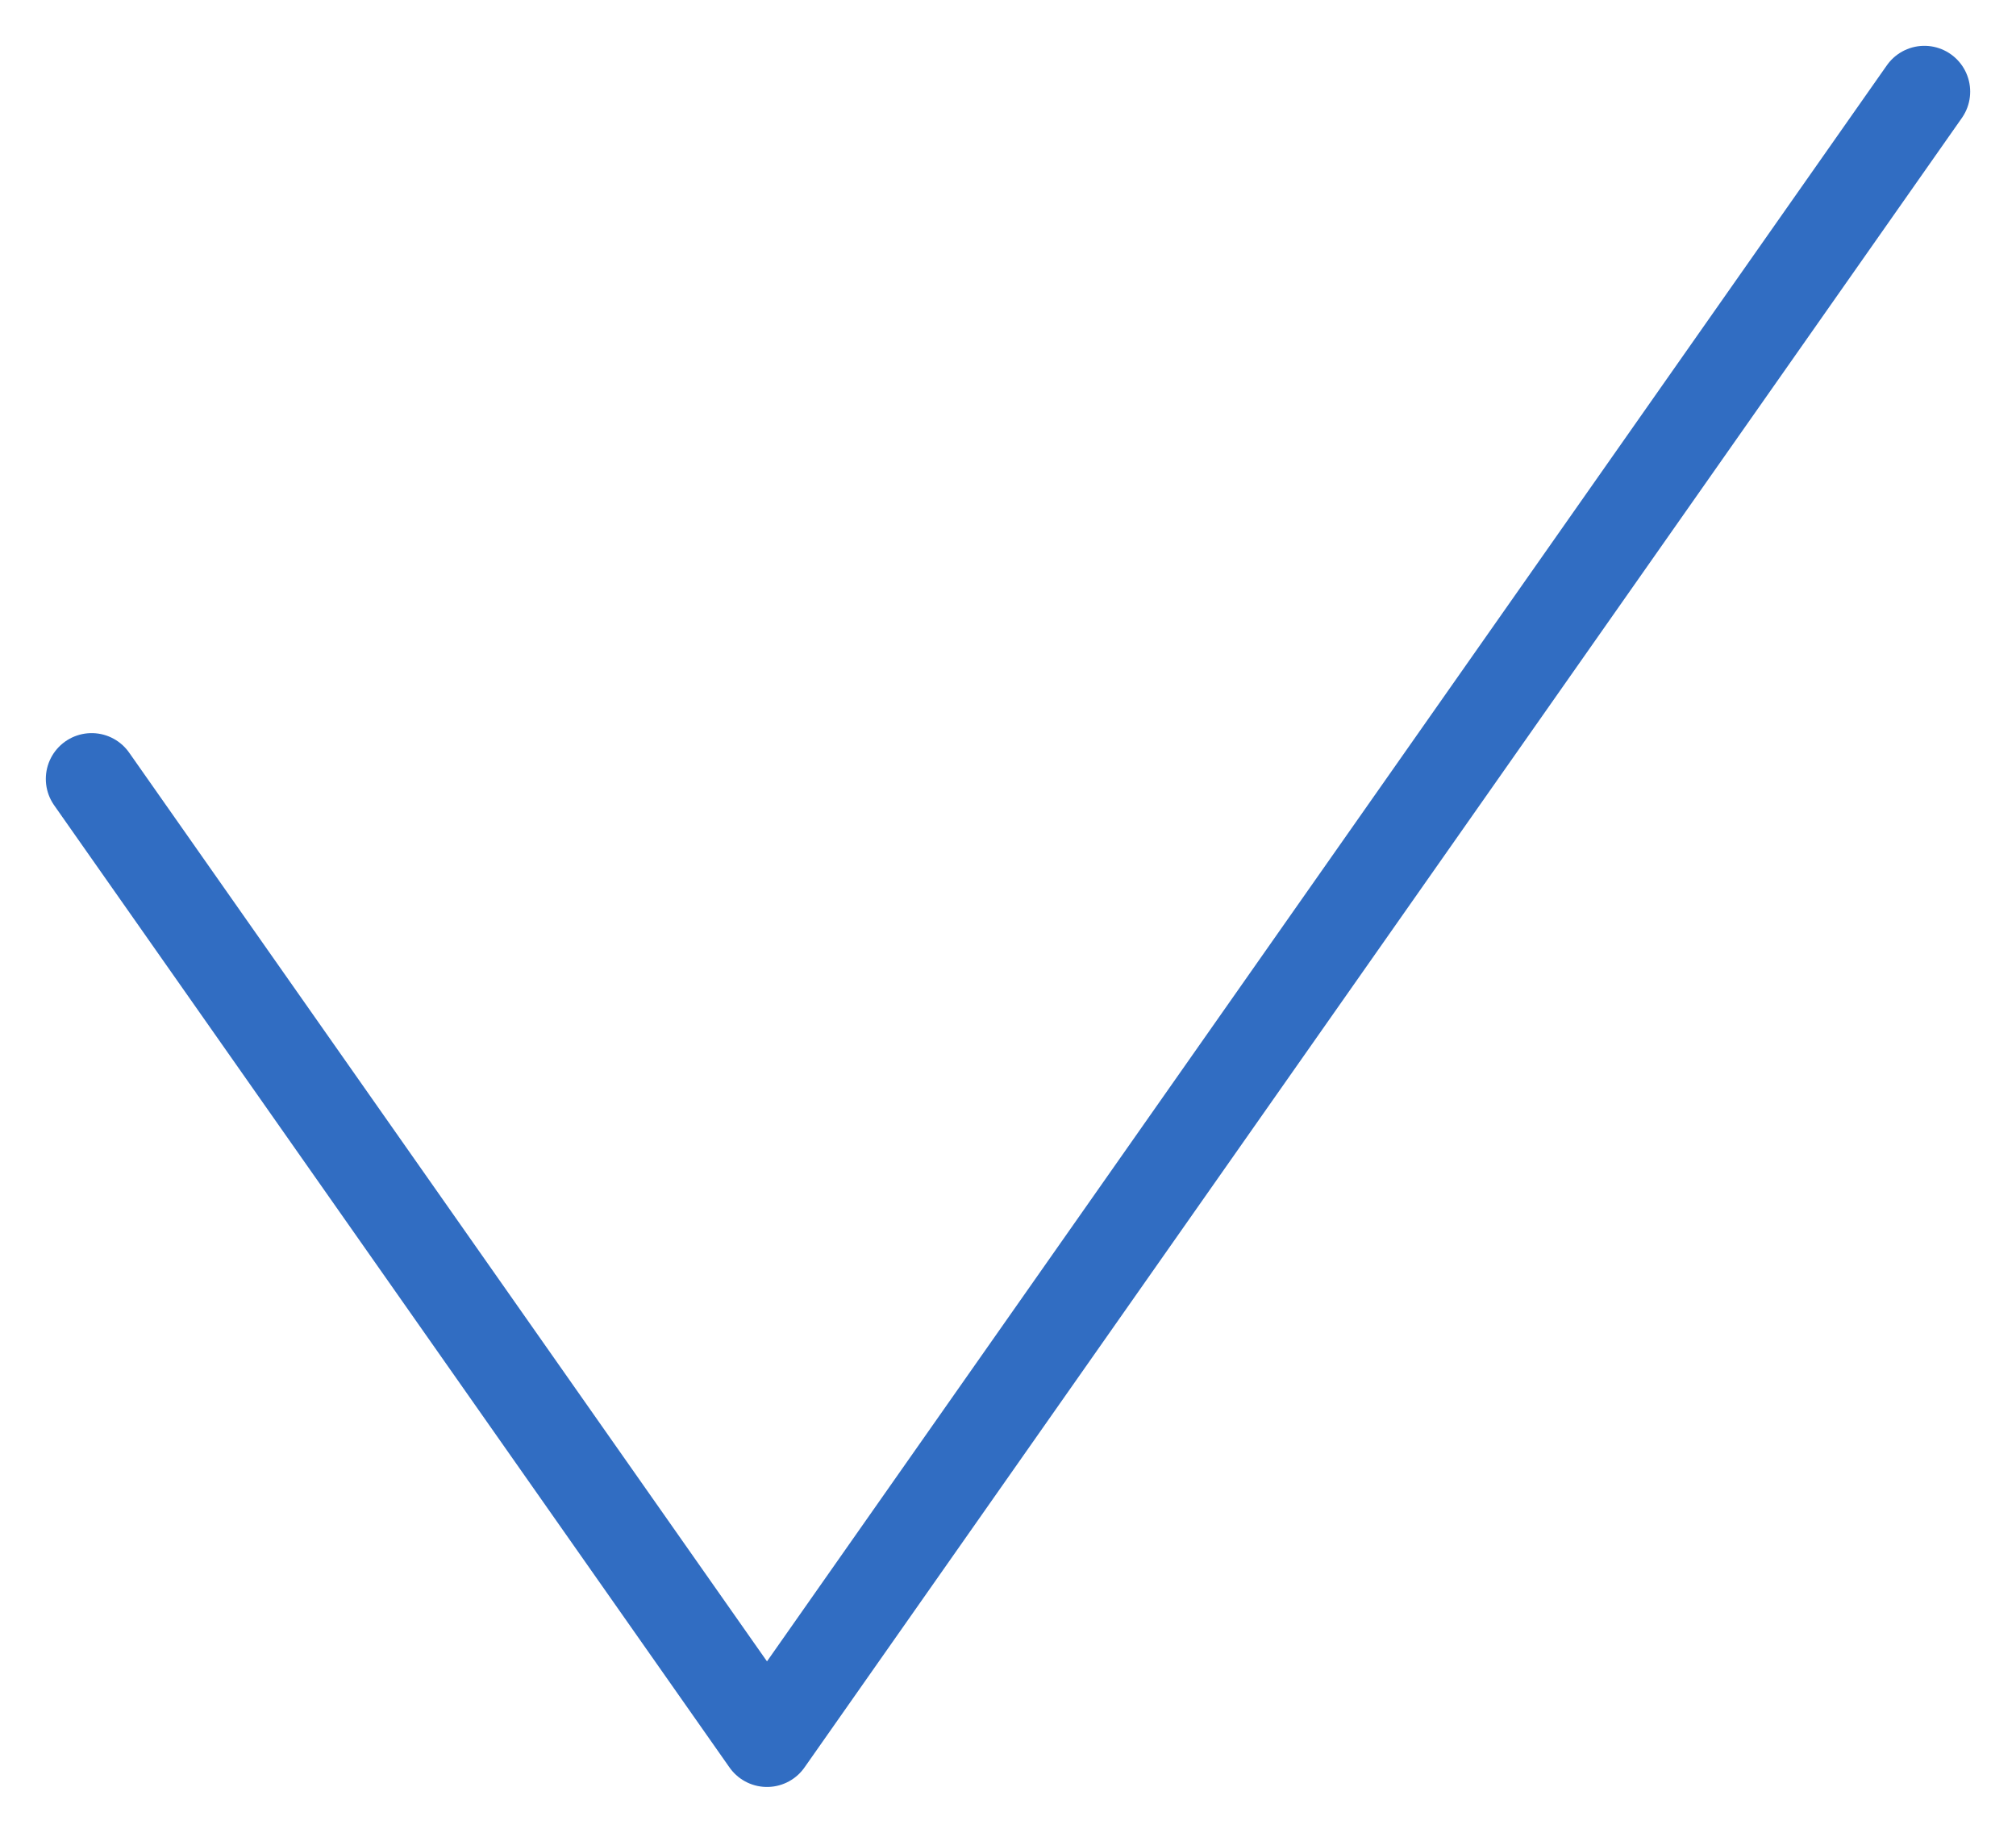
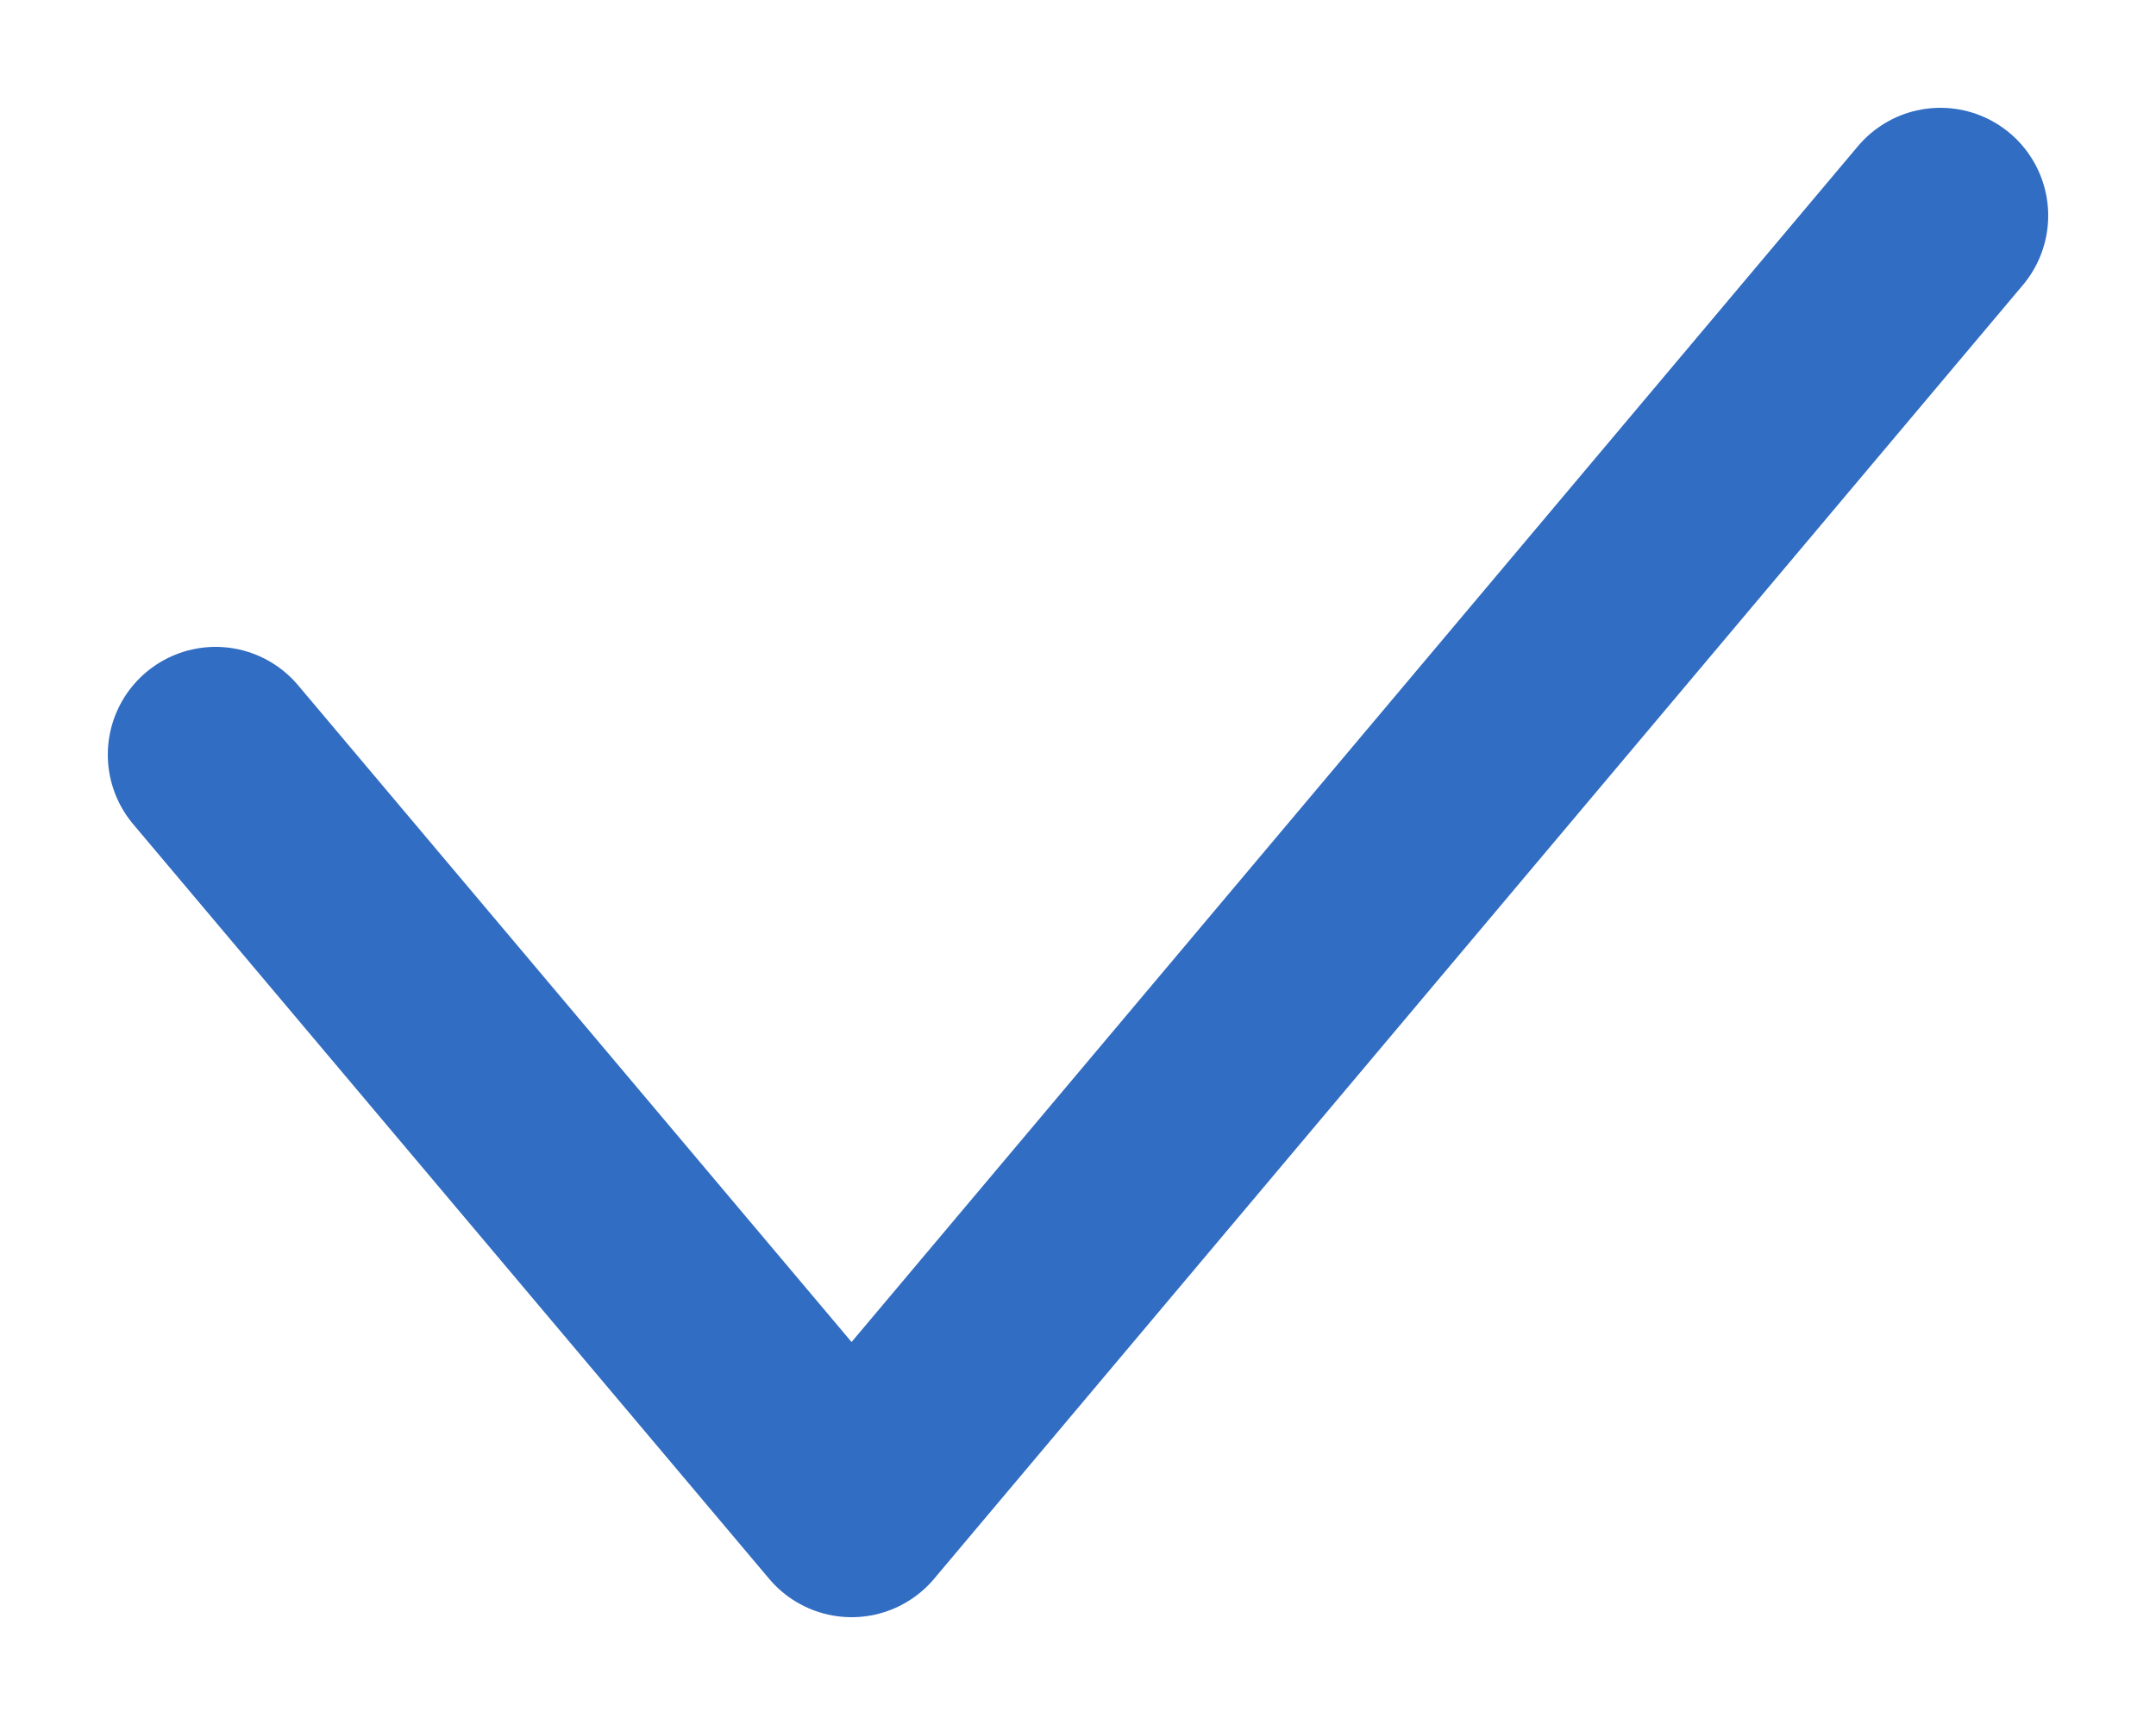
- <svg xmlns="http://www.w3.org/2000/svg" viewBox="0 0 22 20" fill="none">
-   <path d="m1 8.5 7.37 10.5 12.63-18" stroke="#316DC2" stroke-linecap="round" stroke-linejoin="round" />
+ <svg xmlns="http://www.w3.org/2000/svg" viewBox="0 0 10 8" fill="none">
+   <path d="m1 3.5 2.95 3.5 5.05-6" stroke="#316DC2" stroke-linecap="round" stroke-linejoin="round" />
</svg>
